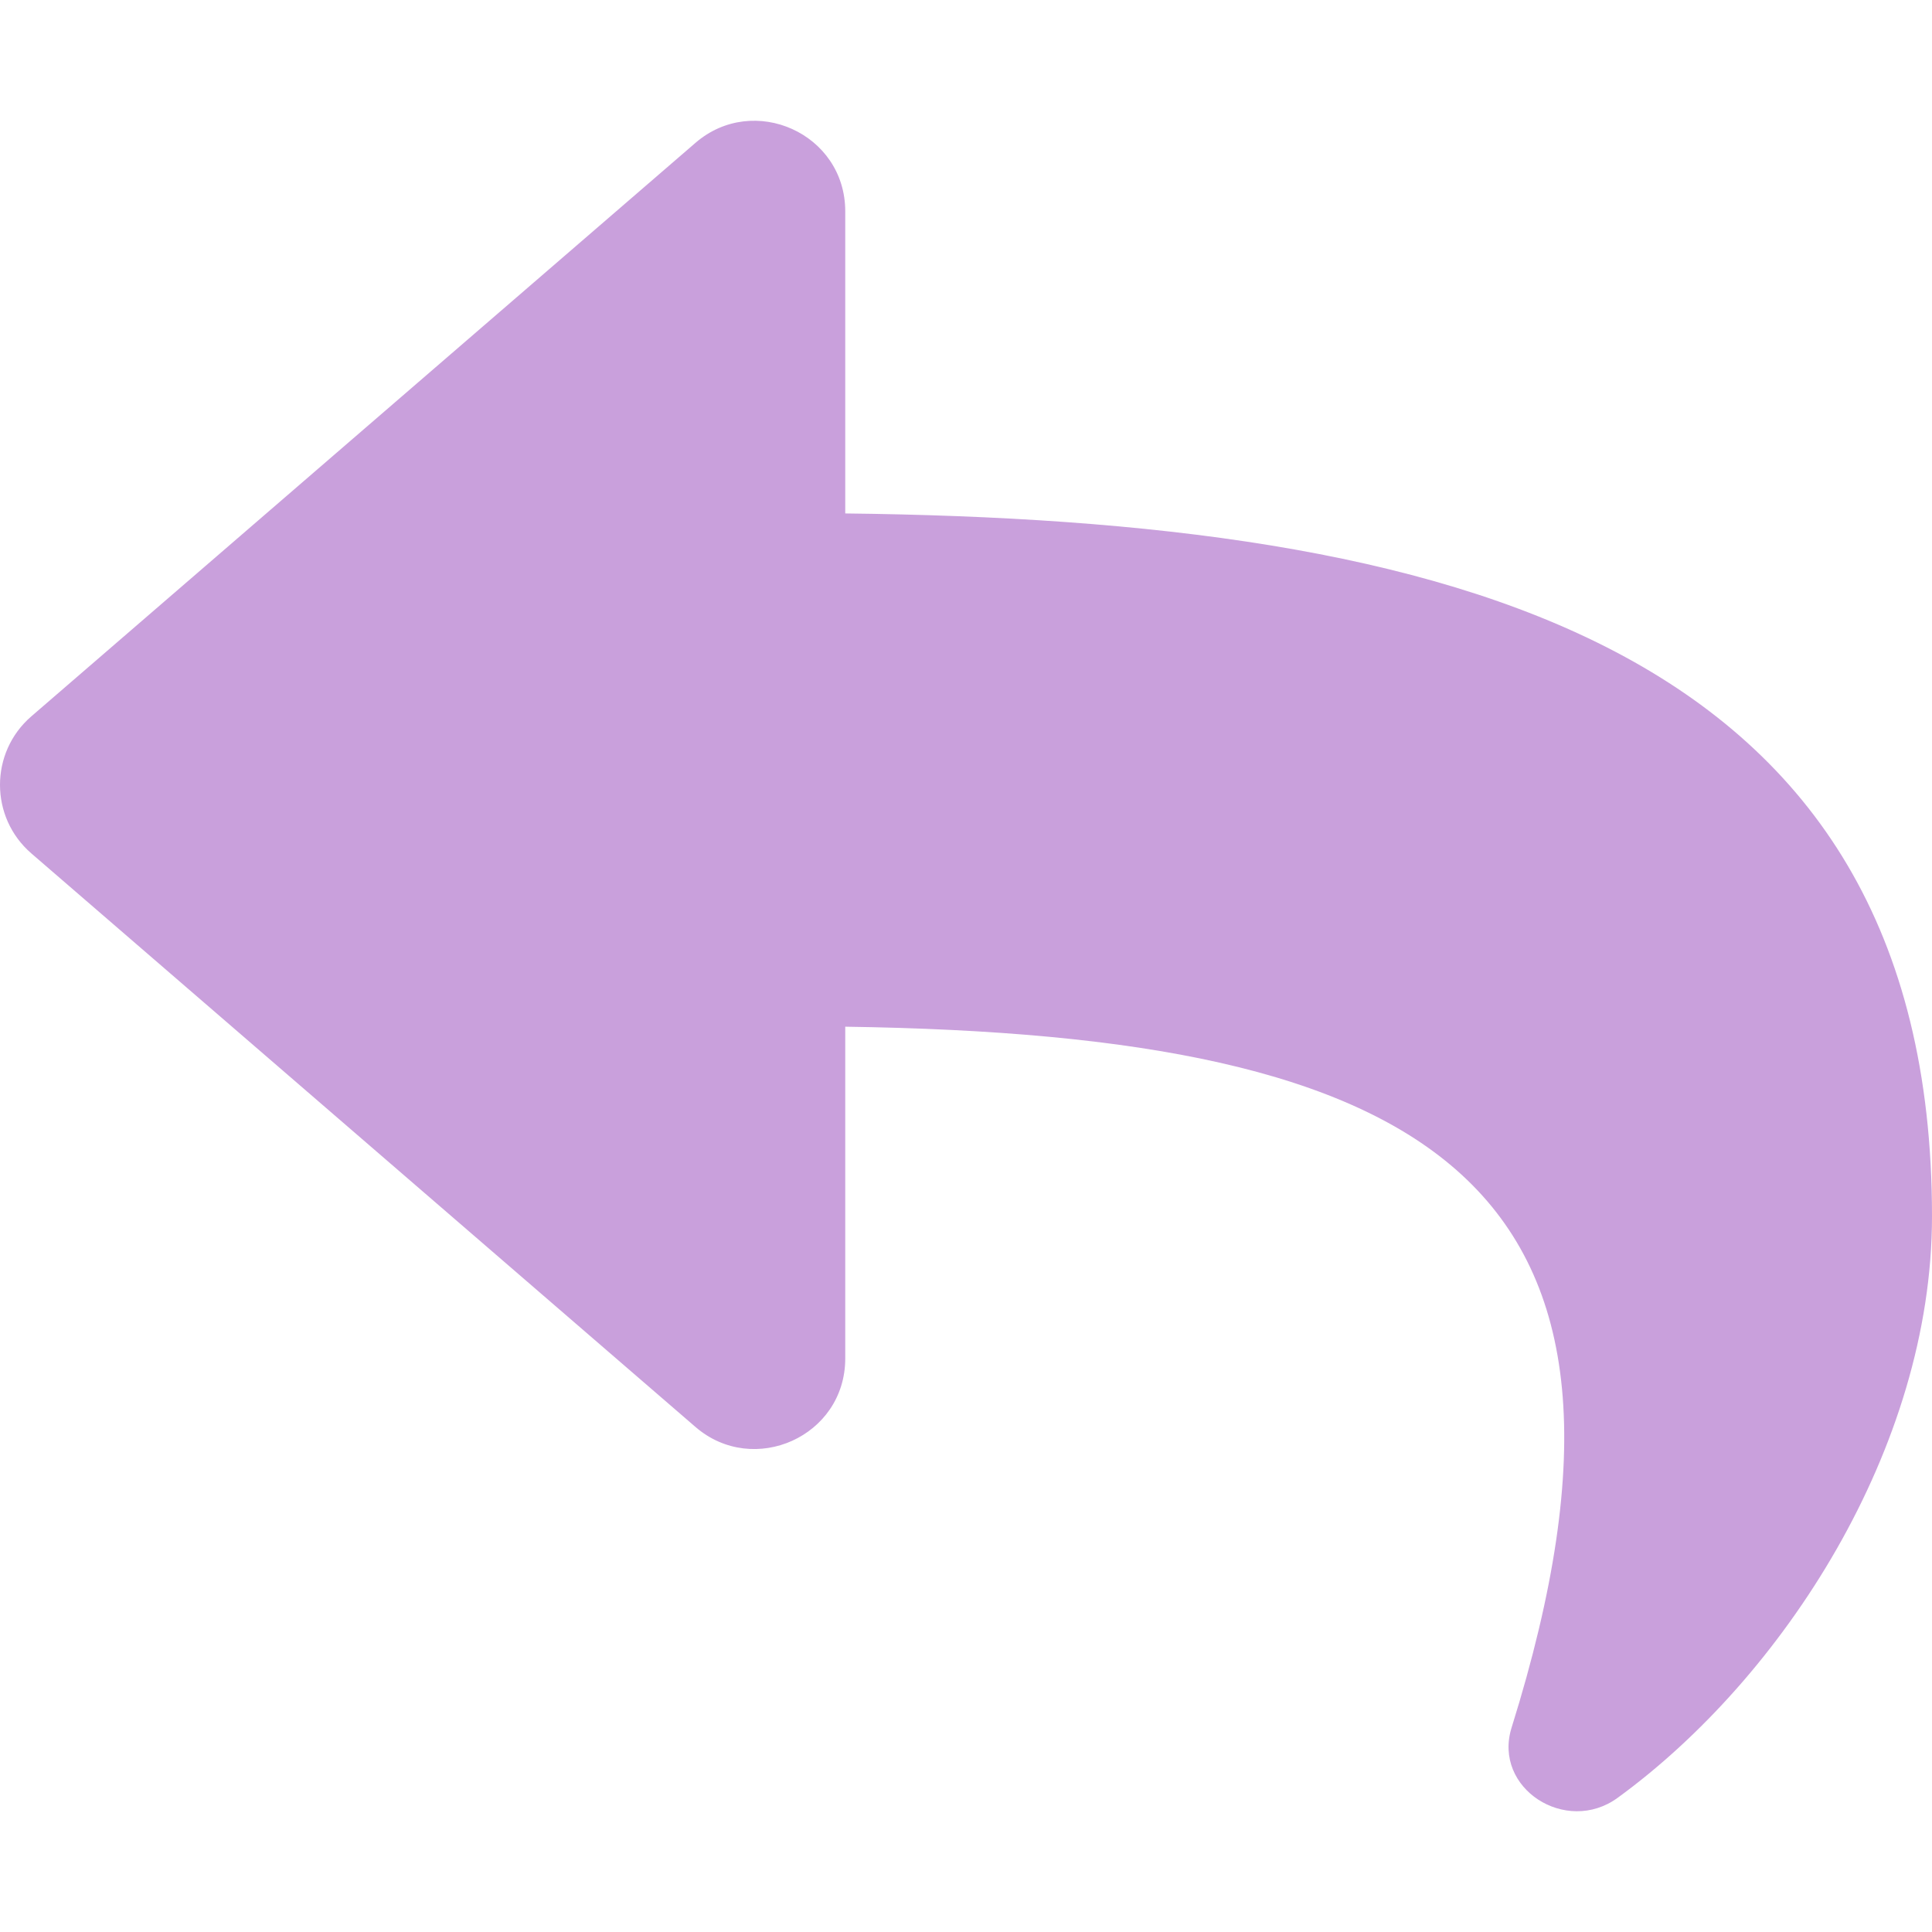
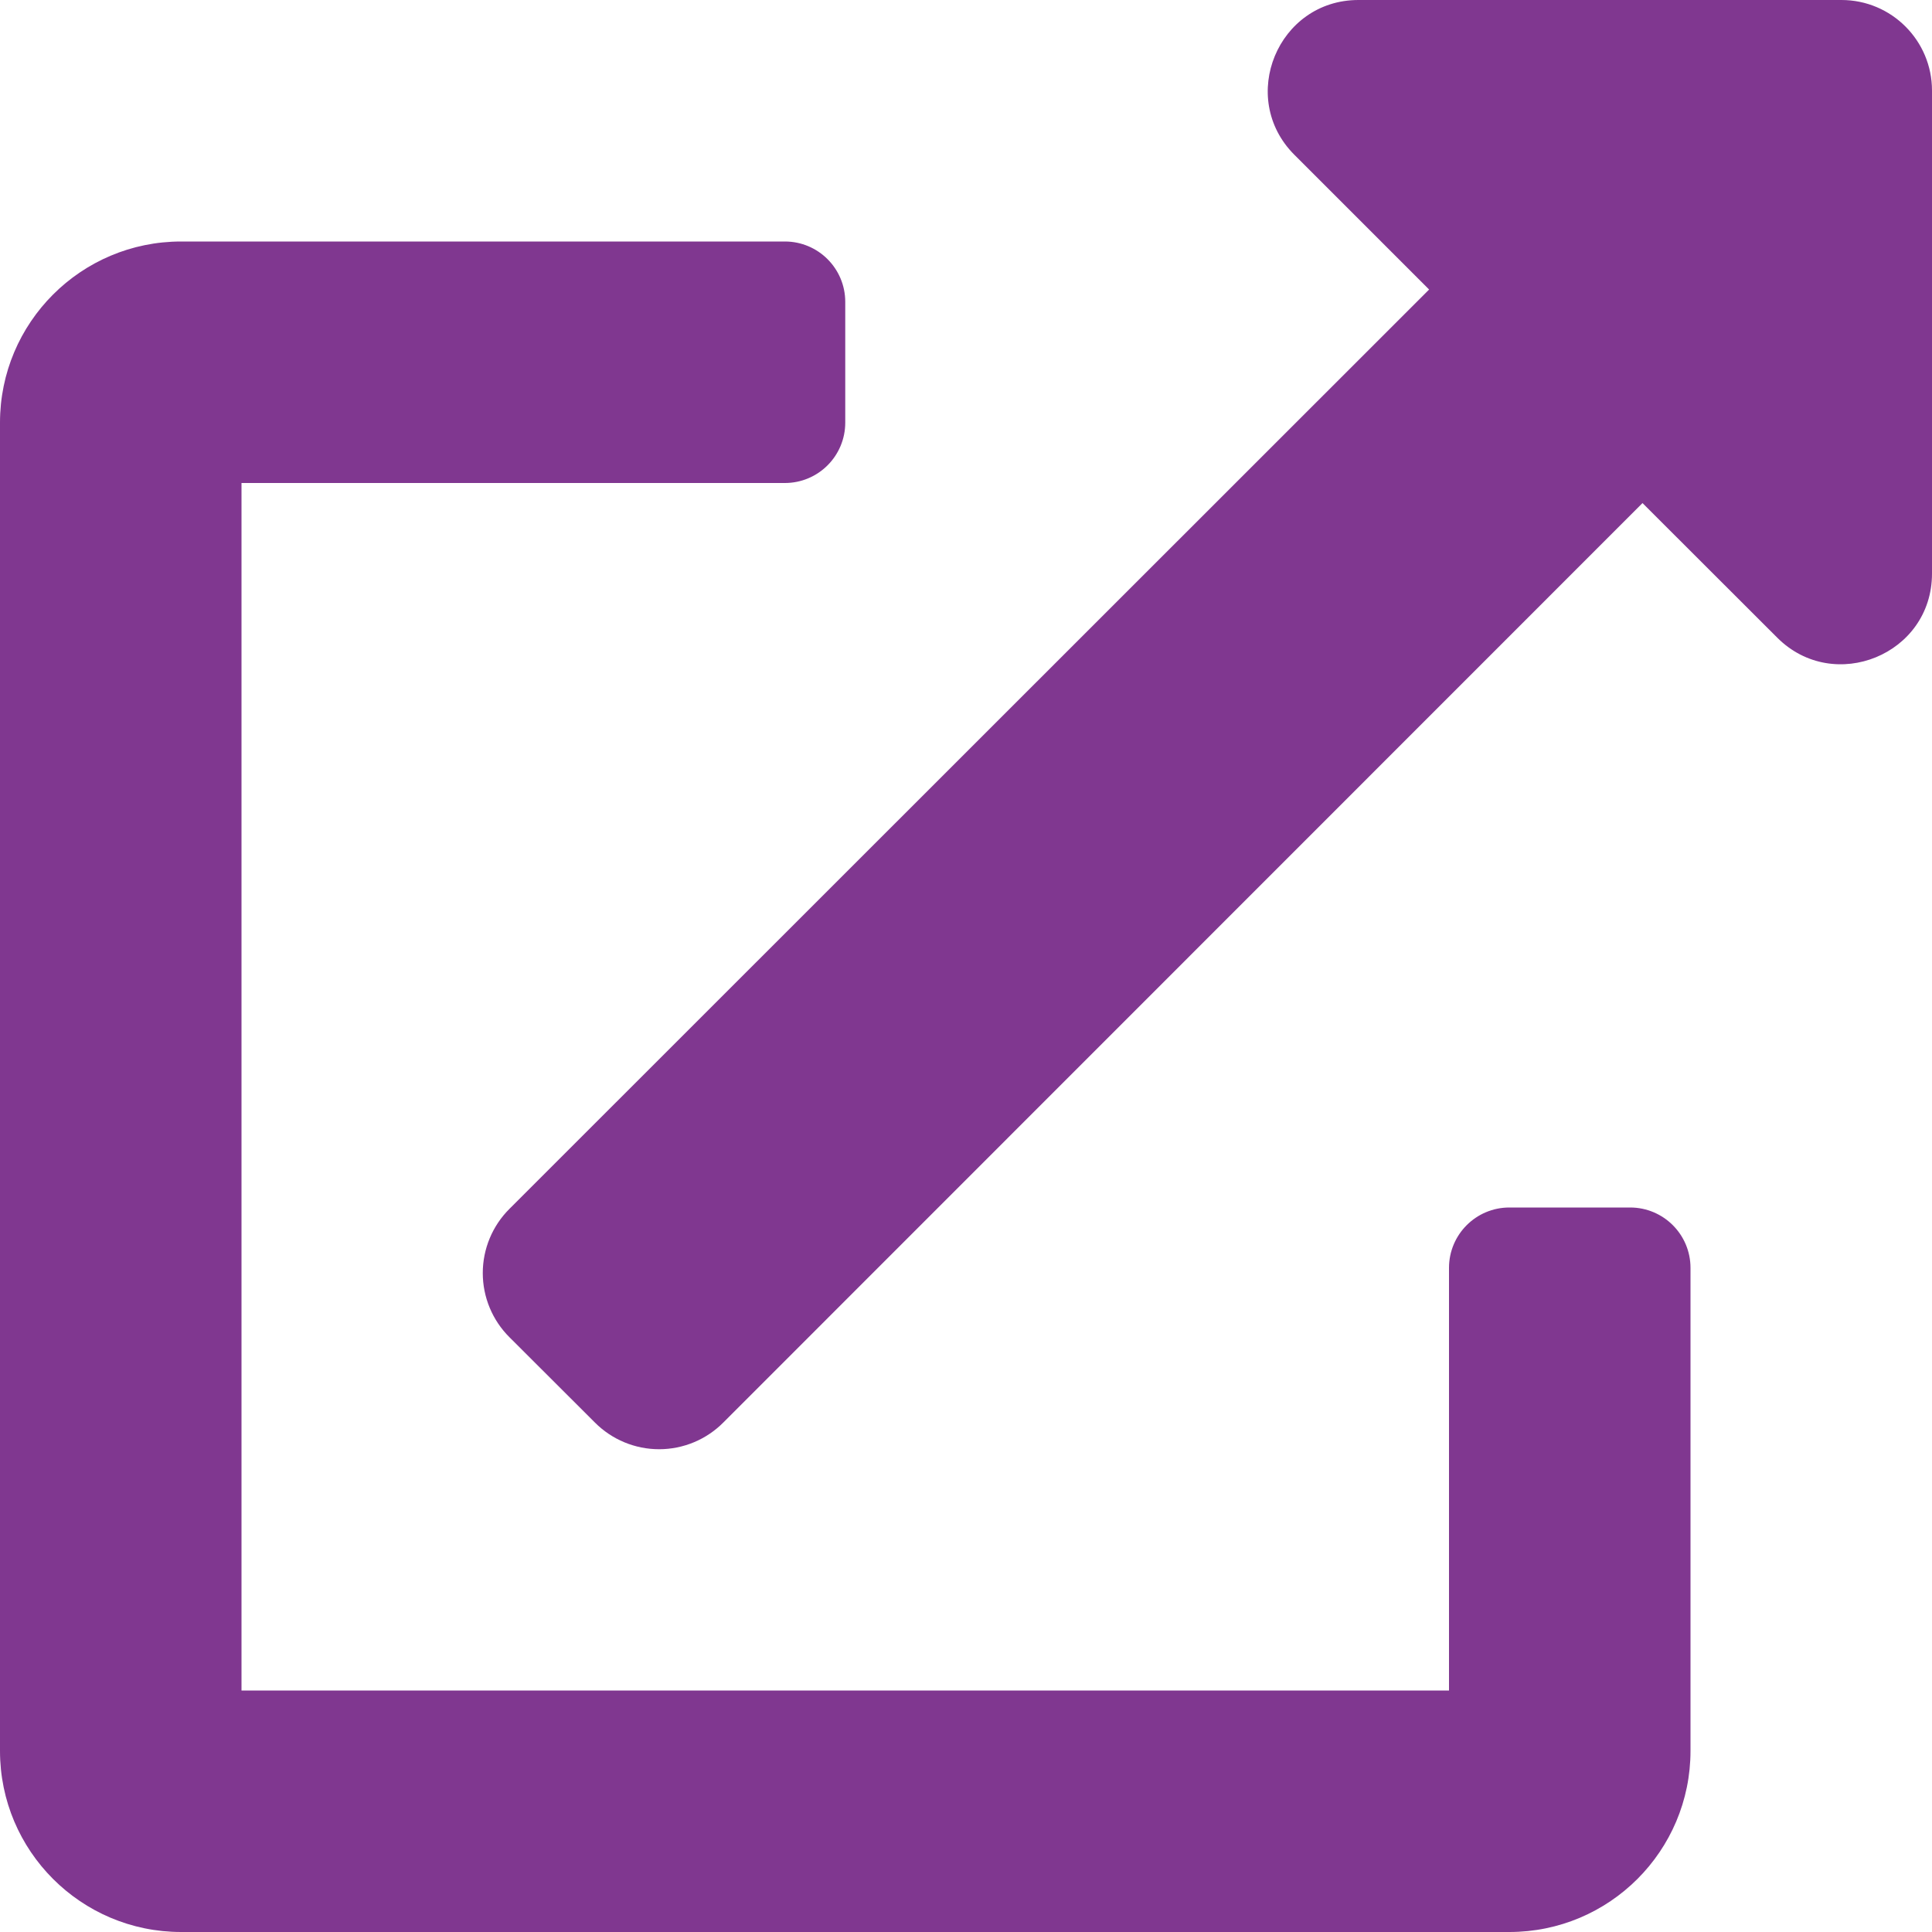
- <svg xmlns="http://www.w3.org/2000/svg" style="fill:#C9A0DC;" viewBox="0 0 512 512">
-   <path d="M8.309 189.836L184.313 37.851C199.719 24.546 224 35.347 224 56.015v80.053c160.629 1.839 288 34.032 288 186.258 0 61.441-39.581 122.309-83.333 154.132-13.653 9.931-33.111-2.533-28.077-18.631 45.344-145.012-21.507-183.51-176.59-185.742V360c0 20.7-24.3 31.453-39.687 18.164l-176.004-152c-11.071-9.562-11.086-26.753 0-36.328z" />
+ <svg xmlns="http://www.w3.org/2000/svg" style="fill:#803790;" viewBox="0 0 512 512">
+   <path d="M432,320H400a16,16,0,0,0-16,16V448H64V128H208a16,16,0,0,0,16-16V80a16,16,0,0,0-16-16H48A48,48,0,0,0,0,112V464a48,48,0,0,0,48,48H400a48,48,0,0,0,48-48V336A16,16,0,0,0,432,320ZM488,0h-128c-21.37,0-32.05,25.91-17,41l35.73,35.73L135,320.37a24,24,0,0,0,0,34L157.67,377a24,24,0,0,0,34,0L435.28,133.32,471,169c15,15,41,4.5,41-17V24A24,24,0,0,0,488,0Z" />
</svg>
